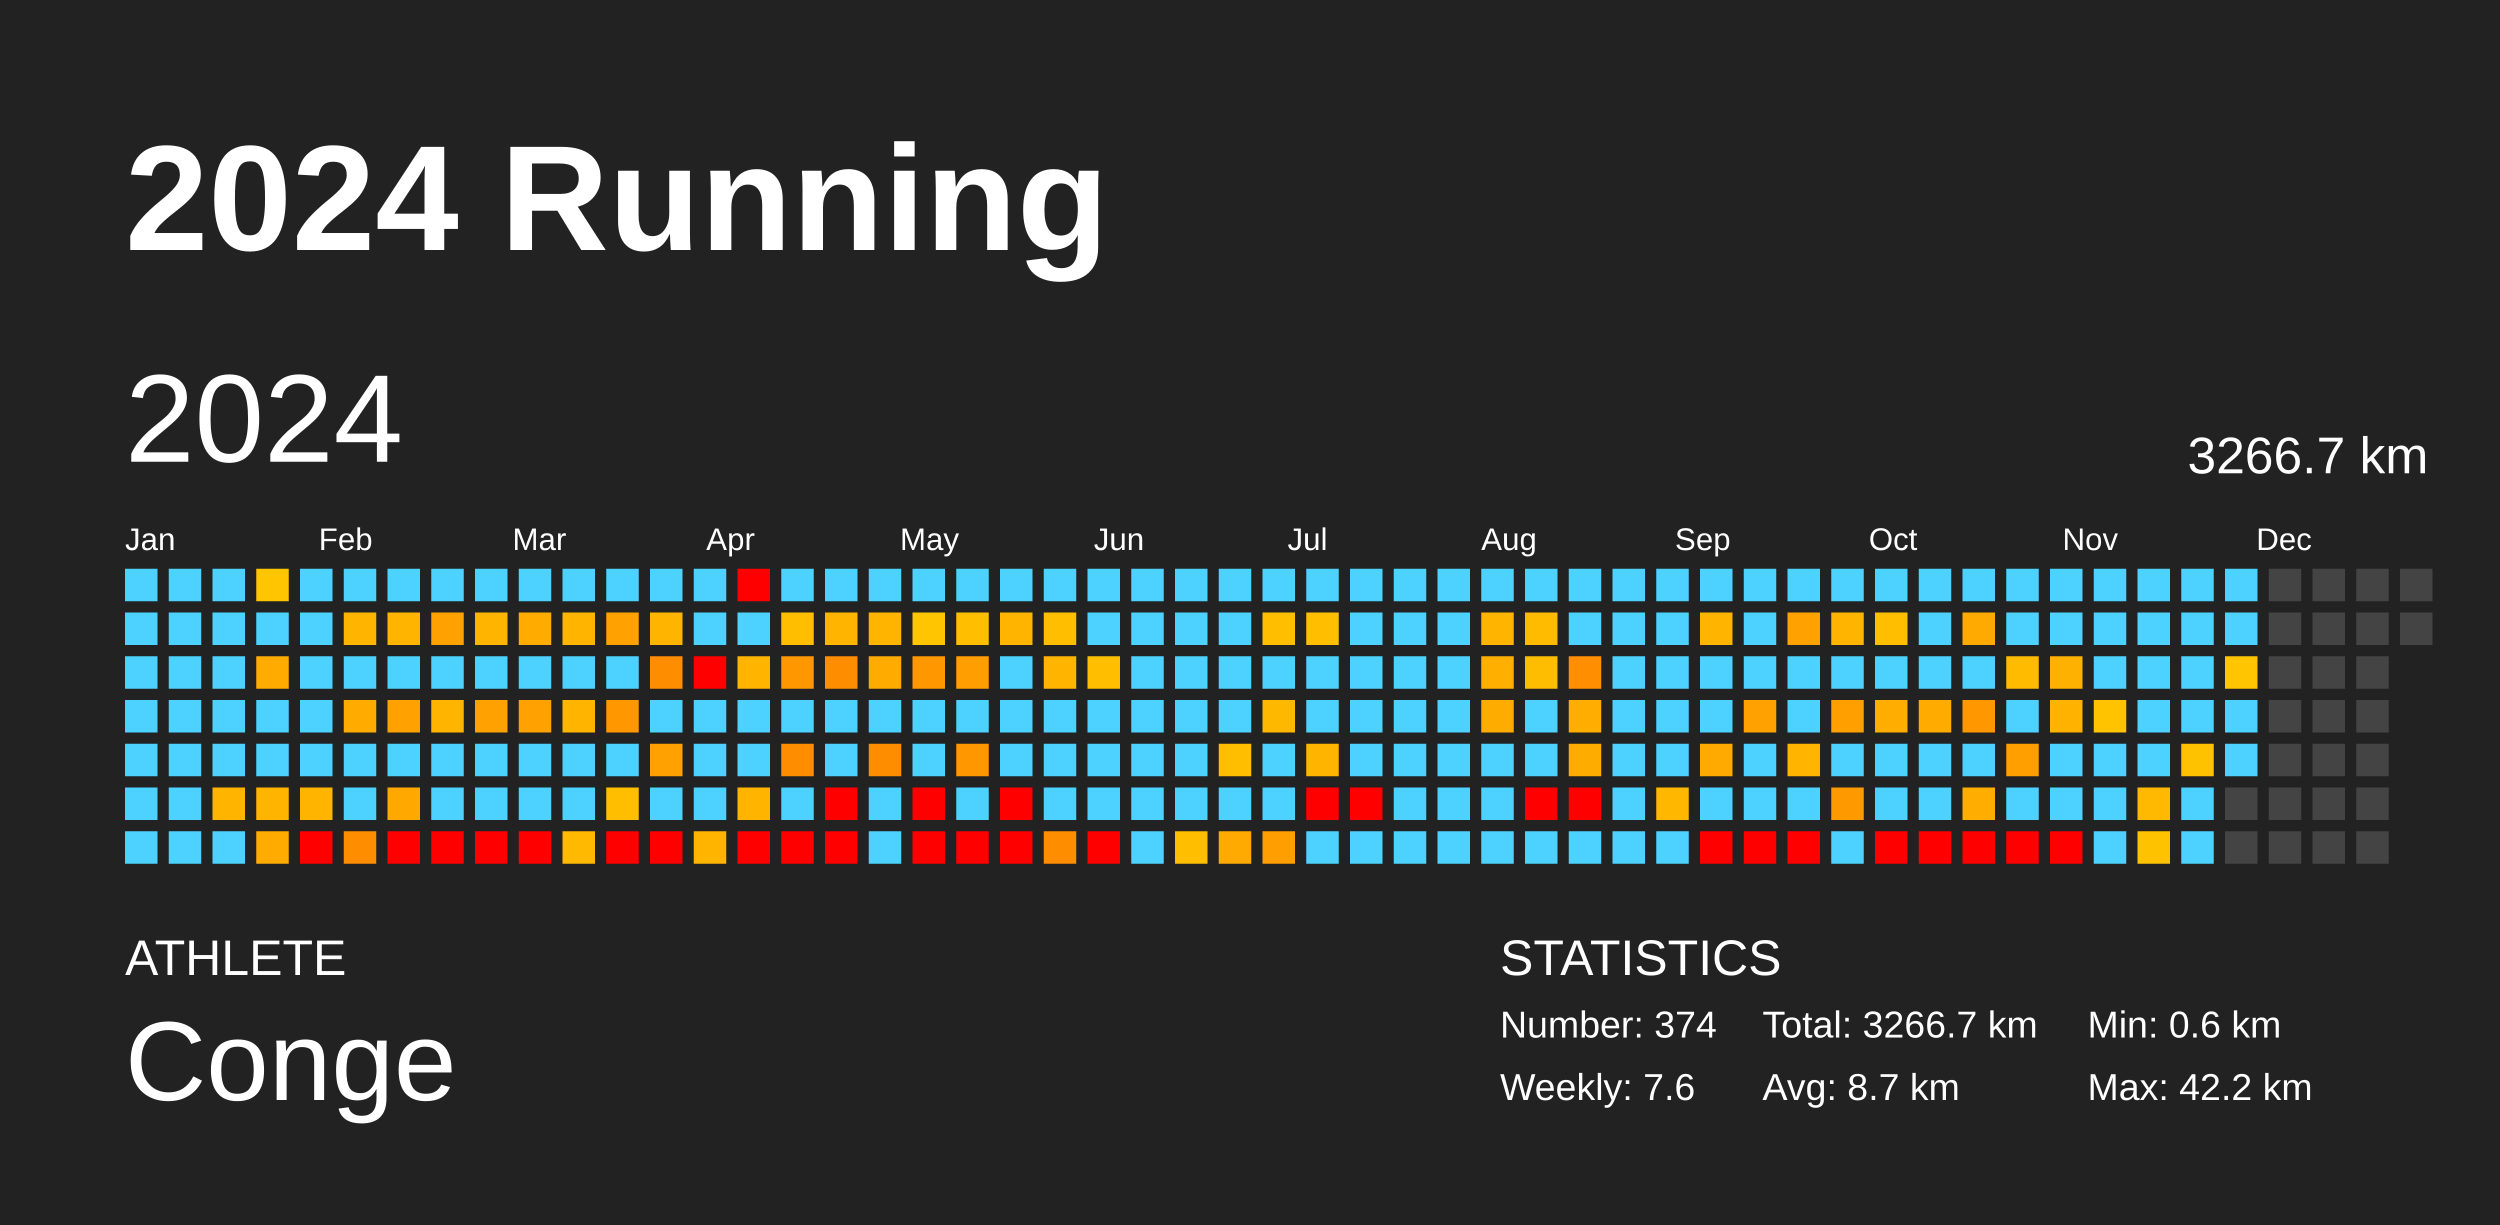
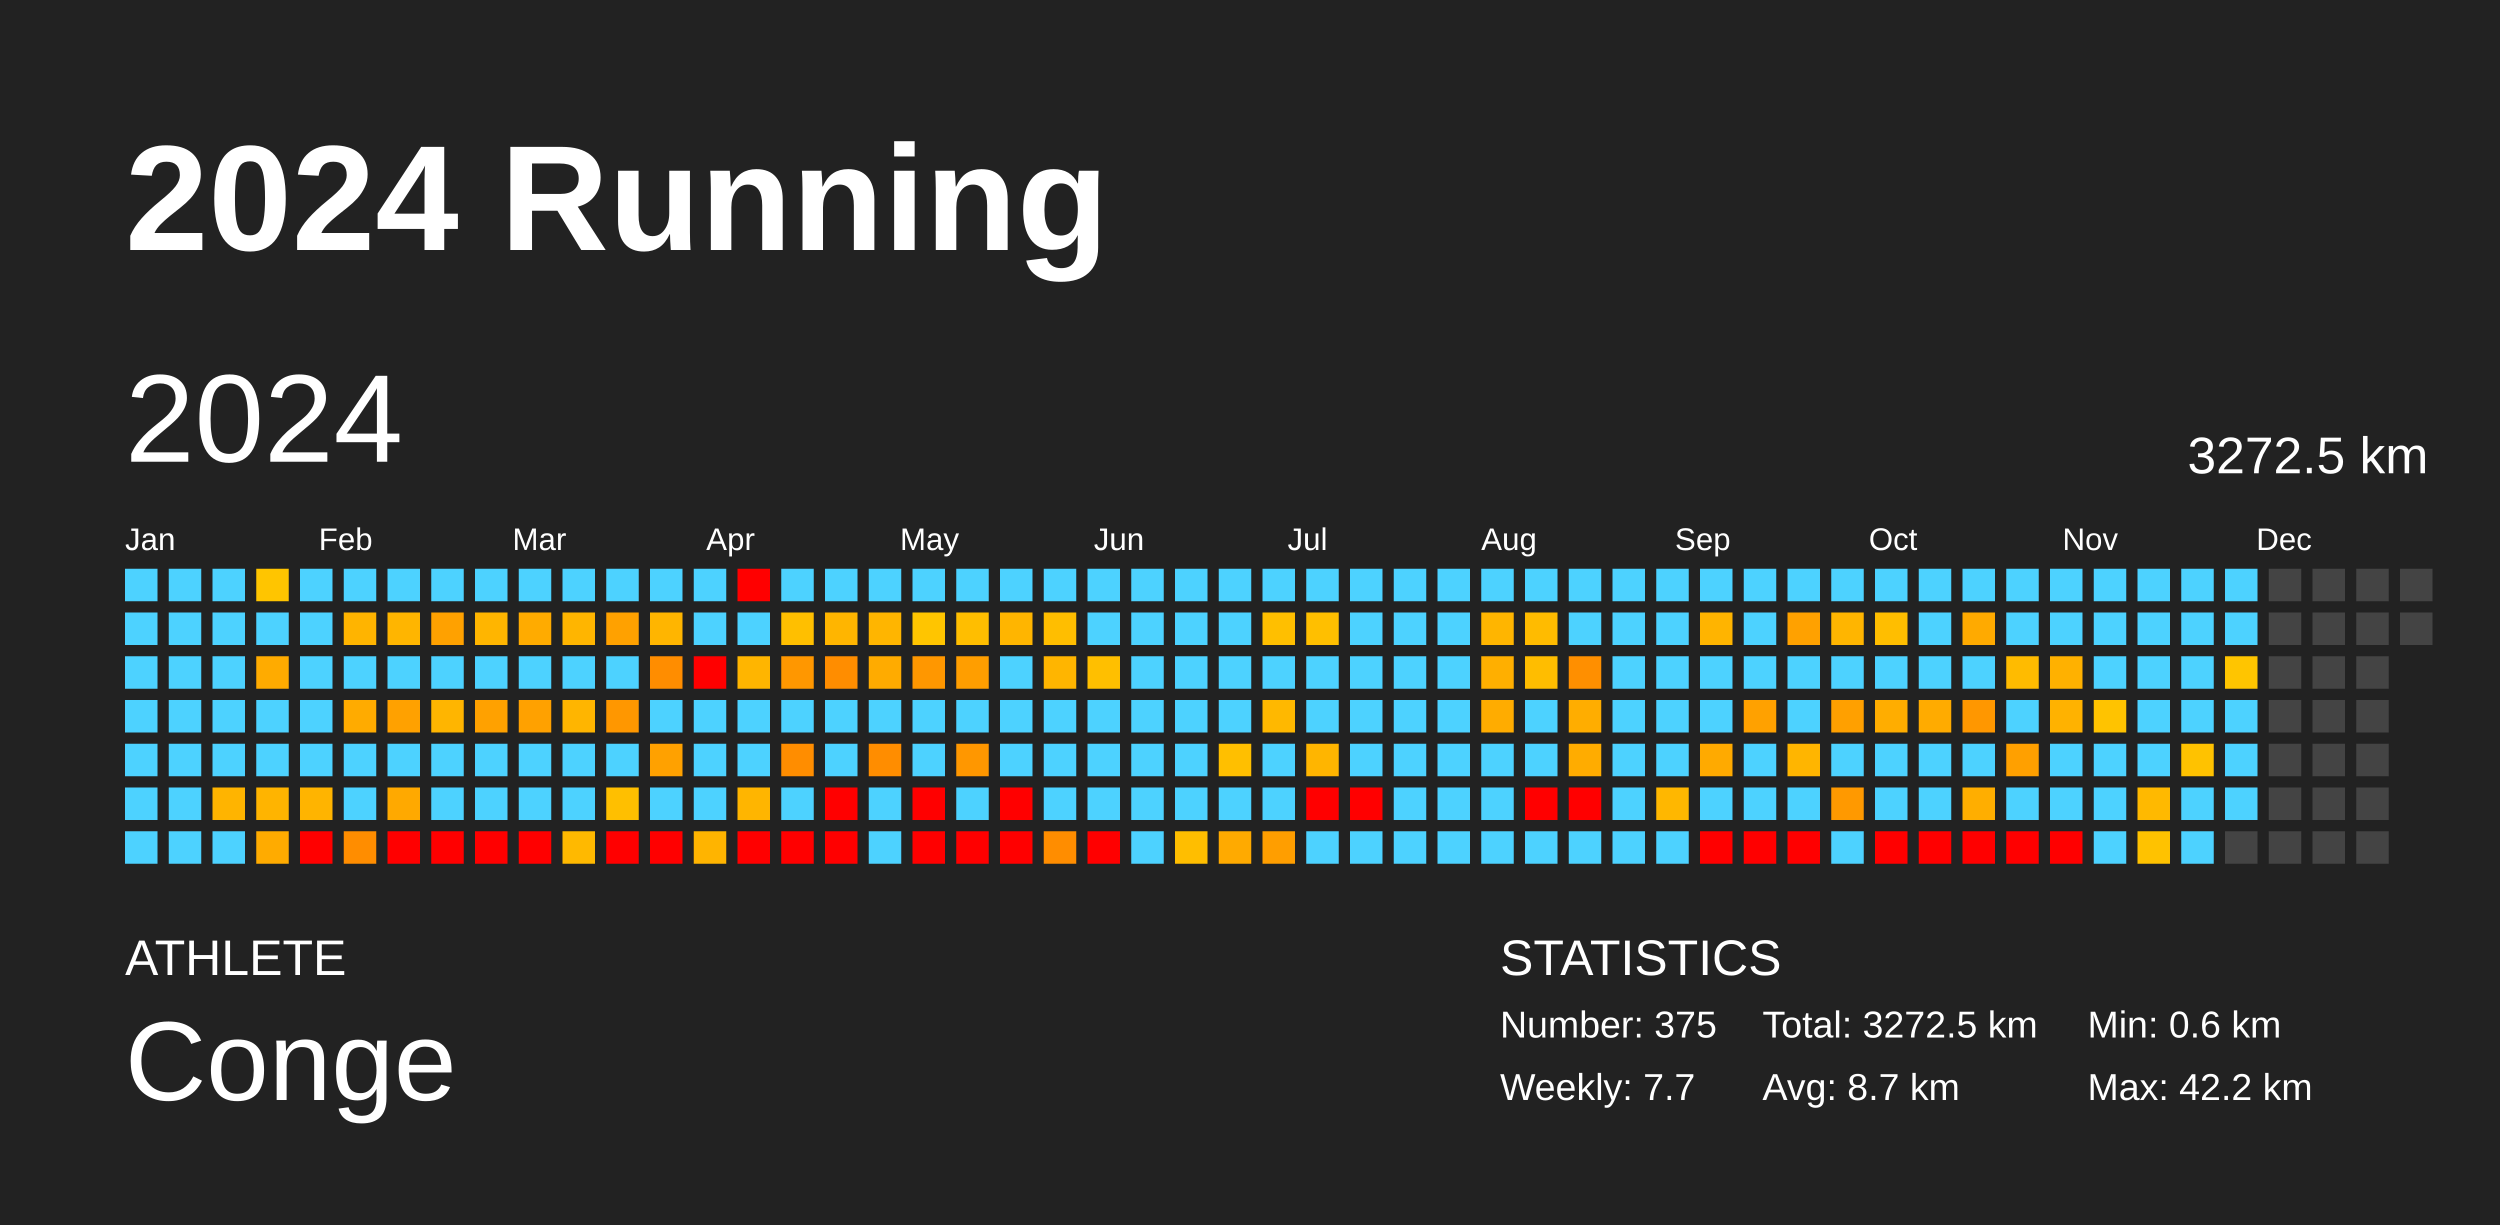
<svg xmlns="http://www.w3.org/2000/svg" baseProfile="full" height="98mm" version="1.1" viewBox="0,0,200,98" width="200mm">
  <defs />
  <rect fill="#222222" height="98" width="200" x="0" y="0" />
  <text fill="#FFFFFF" style="font-size:12px; font-family:Arial; font-weight:bold;" x="10" y="20">2024 Running</text>
  <text fill="#FFFFFF" style="font-size:4px; font-family:Arial" x="10" y="78">ATHLETE</text>
  <text fill="#FFFFFF" style="font-size:9px; font-family:Arial" x="10" y="88">Conge</text>
  <text fill="#FFFFFF" style="font-size:4px; font-family:Arial" x="120" y="78">STATISTICS</text>
-   <text fill="#FFFFFF" style="font-size:3px; font-family:Arial" x="120" y="83">Number: 374</text>
-   <text fill="#FFFFFF" style="font-size:3px; font-family:Arial" x="120" y="88">Weekly: 7.6</text>
-   <text fill="#FFFFFF" style="font-size:3px; font-family:Arial" x="141" y="83">Total: 3266.7 km</text>
+   <text fill="#FFFFFF" style="font-size:3px; font-family:Arial" x="120" y="83">Number: 375</text>
+   <text fill="#FFFFFF" style="font-size:3px; font-family:Arial" x="120" y="88">Weekly: 7.7</text>
+   <text fill="#FFFFFF" style="font-size:3px; font-family:Arial" x="141" y="83">Total: 3272.5 km</text>
  <text fill="#FFFFFF" style="font-size:3px; font-family:Arial" x="141" y="88">Avg: 8.7 km</text>
  <text fill="#FFFFFF" style="font-size:3px; font-family:Arial" x="167" y="83">Min: 0.6 km</text>
  <text fill="#FFFFFF" style="font-size:3px; font-family:Arial" x="167" y="88">Max: 42.2 km</text>
  <text dominant-baseline="hanging" fill="#FFFFFF" style="font-size:10.0px; font-family:Arial;" x="10" y="30">2024</text>
-   <text dominant-baseline="hanging" fill="#FFFFFF" style="font-size:4.125px; font-family:Arial;" x="175" y="35">3266.7 km</text>
+   <text dominant-baseline="hanging" fill="#FFFFFF" style="font-size:4.125px; font-family:Arial;" x="175" y="35">3272.5 km</text>
  <text fill="#FFFFFF" style="font-size:2.5px; font-family:Arial" x="10.0" y="44">Jan</text>
  <text fill="#FFFFFF" style="font-size:2.5px; font-family:Arial" x="25.5" y="44">Feb</text>
  <text fill="#FFFFFF" style="font-size:2.5px; font-family:Arial" x="41.0" y="44">Mar</text>
  <text fill="#FFFFFF" style="font-size:2.5px; font-family:Arial" x="56.5" y="44">Apr</text>
  <text fill="#FFFFFF" style="font-size:2.5px; font-family:Arial" x="72.0" y="44">May</text>
  <text fill="#FFFFFF" style="font-size:2.5px; font-family:Arial" x="87.5" y="44">Jun</text>
  <text fill="#FFFFFF" style="font-size:2.5px; font-family:Arial" x="103.0" y="44">Jul</text>
  <text fill="#FFFFFF" style="font-size:2.5px; font-family:Arial" x="118.5" y="44">Aug</text>
  <text fill="#FFFFFF" style="font-size:2.5px; font-family:Arial" x="134.0" y="44">Sep</text>
  <text fill="#FFFFFF" style="font-size:2.5px; font-family:Arial" x="149.5" y="44">Oct</text>
  <text fill="#FFFFFF" style="font-size:2.5px; font-family:Arial" x="165.0" y="44">Nov</text>
  <text fill="#FFFFFF" style="font-size:2.5px; font-family:Arial" x="180.5" y="44">Dec</text>
  <rect fill="#4dd2ff" height="2.6" width="2.6" x="10.0" y="45.5" />
  <rect fill="#4dd2ff" height="2.6" width="2.6" x="10.0" y="49.0" />
  <rect fill="#4dd2ff" height="2.6" width="2.6" x="10.0" y="52.5" />
  <rect fill="#4dd2ff" height="2.6" width="2.6" x="10.0" y="56.0" />
  <rect fill="#4dd2ff" height="2.6" width="2.6" x="10.0" y="59.5" />
  <rect fill="#4dd2ff" height="2.6" width="2.6" x="10.0" y="63.0" />
  <rect fill="#4dd2ff" height="2.6" width="2.6" x="10.0" y="66.5" />
  <rect fill="#4dd2ff" height="2.6" width="2.6" x="13.5" y="45.5" />
  <rect fill="#4dd2ff" height="2.6" width="2.6" x="13.5" y="49.0" />
  <rect fill="#4dd2ff" height="2.6" width="2.6" x="13.5" y="52.5" />
  <rect fill="#4dd2ff" height="2.6" width="2.6" x="13.5" y="56.0" />
  <rect fill="#4dd2ff" height="2.6" width="2.6" x="13.5" y="59.5" />
  <rect fill="#4dd2ff" height="2.6" width="2.6" x="13.5" y="63.0" />
  <rect fill="#4dd2ff" height="2.6" width="2.6" x="13.5" y="66.5" />
  <rect fill="#4dd2ff" height="2.6" width="2.6" x="17.0" y="45.5" />
  <rect fill="#4dd2ff" height="2.6" width="2.6" x="17.0" y="49.0" />
  <rect fill="#4dd2ff" height="2.6" width="2.6" x="17.0" y="52.5" />
  <rect fill="#4dd2ff" height="2.6" width="2.6" x="17.0" y="56.0" />
  <rect fill="#4dd2ff" height="2.6" width="2.6" x="17.0" y="59.5" />
  <rect fill="#ffb400" height="2.6" width="2.6" x="17.0" y="63.0" />
  <rect fill="#4dd2ff" height="2.6" width="2.6" x="17.0" y="66.5" />
  <rect fill="#ffc500" height="2.6" width="2.6" x="20.5" y="45.5" />
  <rect fill="#4dd2ff" height="2.6" width="2.6" x="20.5" y="49.0" />
  <rect fill="#ffab00" height="2.6" width="2.6" x="20.5" y="52.5" />
  <rect fill="#4dd2ff" height="2.6" width="2.6" x="20.5" y="56.0" />
  <rect fill="#4dd2ff" height="2.6" width="2.6" x="20.5" y="59.5" />
  <rect fill="#ffb400" height="2.6" width="2.6" x="20.5" y="63.0" />
  <rect fill="#ffab00" height="2.6" width="2.6" x="20.5" y="66.5" />
  <rect fill="#4dd2ff" height="2.6" width="2.6" x="24.0" y="45.5" />
  <rect fill="#4dd2ff" height="2.6" width="2.6" x="24.0" y="49.0" />
  <rect fill="#4dd2ff" height="2.6" width="2.6" x="24.0" y="52.5" />
  <rect fill="#4dd2ff" height="2.6" width="2.6" x="24.0" y="56.0" />
  <rect fill="#4dd2ff" height="2.6" width="2.6" x="24.0" y="59.5" />
  <rect fill="#ffb400" height="2.6" width="2.6" x="24.0" y="63.0" />
  <rect fill="red" height="2.6" width="2.6" x="24.0" y="66.5" />
  <rect fill="#4dd2ff" height="2.6" width="2.6" x="27.5" y="45.5" />
  <rect fill="#ffb400" height="2.6" width="2.6" x="27.5" y="49.0" />
  <rect fill="#4dd2ff" height="2.6" width="2.6" x="27.5" y="52.5" />
  <rect fill="#ffab00" height="2.6" width="2.6" x="27.5" y="56.0" />
  <rect fill="#4dd2ff" height="2.6" width="2.6" x="27.5" y="59.5" />
  <rect fill="#4dd2ff" height="2.6" width="2.6" x="27.5" y="63.0" />
  <rect fill="#ff8d00" height="2.6" width="2.6" x="27.5" y="66.5" />
  <rect fill="#4dd2ff" height="2.6" width="2.6" x="31.0" y="45.5" />
  <rect fill="#ffb500" height="2.6" width="2.6" x="31.0" y="49.0" />
  <rect fill="#4dd2ff" height="2.6" width="2.6" x="31.0" y="52.5" />
  <rect fill="#ffa100" height="2.6" width="2.6" x="31.0" y="56.0" />
  <rect fill="#4dd2ff" height="2.6" width="2.6" x="31.0" y="59.5" />
  <rect fill="#ffa900" height="2.6" width="2.6" x="31.0" y="63.0" />
  <rect fill="red" height="2.6" width="2.6" x="31.0" y="66.5" />
  <rect fill="#4dd2ff" height="2.6" width="2.6" x="34.5" y="45.5" />
  <rect fill="#ffa100" height="2.6" width="2.6" x="34.5" y="49.0" />
  <rect fill="#4dd2ff" height="2.6" width="2.6" x="34.5" y="52.5" />
  <rect fill="#ffb500" height="2.6" width="2.6" x="34.5" y="56.0" />
  <rect fill="#4dd2ff" height="2.6" width="2.6" x="34.5" y="59.5" />
  <rect fill="#4dd2ff" height="2.6" width="2.6" x="34.5" y="63.0" />
  <rect fill="red" height="2.6" width="2.6" x="34.5" y="66.5" />
  <rect fill="#4dd2ff" height="2.6" width="2.6" x="38.0" y="45.5" />
  <rect fill="#ffb500" height="2.6" width="2.6" x="38.0" y="49.0" />
  <rect fill="#4dd2ff" height="2.6" width="2.6" x="38.0" y="52.5" />
  <rect fill="#ffa100" height="2.6" width="2.6" x="38.0" y="56.0" />
  <rect fill="#4dd2ff" height="2.6" width="2.6" x="38.0" y="59.5" />
  <rect fill="#4dd2ff" height="2.6" width="2.6" x="38.0" y="63.0" />
  <rect fill="red" height="2.6" width="2.6" x="38.0" y="66.5" />
  <rect fill="#4dd2ff" height="2.6" width="2.6" x="41.5" y="45.5" />
  <rect fill="#ffab00" height="2.6" width="2.6" x="41.5" y="49.0" />
  <rect fill="#4dd2ff" height="2.6" width="2.6" x="41.5" y="52.5" />
  <rect fill="#ffa100" height="2.6" width="2.6" x="41.5" y="56.0" />
  <rect fill="#4dd2ff" height="2.6" width="2.6" x="41.5" y="59.5" />
  <rect fill="#4dd2ff" height="2.6" width="2.6" x="41.5" y="63.0" />
  <rect fill="red" height="2.6" width="2.6" x="41.5" y="66.5" />
  <rect fill="#4dd2ff" height="2.6" width="2.6" x="45.0" y="45.5" />
  <rect fill="#ffb500" height="2.6" width="2.6" x="45.0" y="49.0" />
  <rect fill="#4dd2ff" height="2.6" width="2.6" x="45.0" y="52.5" />
  <rect fill="#ffb500" height="2.6" width="2.6" x="45.0" y="56.0" />
  <rect fill="#4dd2ff" height="2.6" width="2.6" x="45.0" y="59.5" />
  <rect fill="#4dd2ff" height="2.6" width="2.6" x="45.0" y="63.0" />
  <rect fill="#ffb900" height="2.6" width="2.6" x="45.0" y="66.5" />
  <rect fill="#4dd2ff" height="2.6" width="2.6" x="48.5" y="45.5" />
  <rect fill="#ffa100" height="2.6" width="2.6" x="48.5" y="49.0" />
  <rect fill="#4dd2ff" height="2.6" width="2.6" x="48.5" y="52.5" />
  <rect fill="#ff9700" height="2.6" width="2.6" x="48.5" y="56.0" />
  <rect fill="#4dd2ff" height="2.6" width="2.6" x="48.5" y="59.5" />
  <rect fill="#ffbf00" height="2.6" width="2.6" x="48.5" y="63.0" />
  <rect fill="red" height="2.6" width="2.6" x="48.5" y="66.5" />
  <rect fill="#4dd2ff" height="2.6" width="2.6" x="52.0" y="45.5" />
  <rect fill="#ffb500" height="2.6" width="2.6" x="52.0" y="49.0" />
  <rect fill="#ff8d00" height="2.6" width="2.6" x="52.0" y="52.5" />
  <rect fill="#4dd2ff" height="2.6" width="2.6" x="52.0" y="56.0" />
  <rect fill="#ffa100" height="2.6" width="2.6" x="52.0" y="59.5" />
  <rect fill="#4dd2ff" height="2.6" width="2.6" x="52.0" y="63.0" />
  <rect fill="red" height="2.6" width="2.6" x="52.0" y="66.5" />
  <rect fill="#4dd2ff" height="2.6" width="2.6" x="55.5" y="45.5" />
  <rect fill="#4dd2ff" height="2.6" width="2.6" x="55.5" y="49.0" />
  <rect fill="red" height="2.6" width="2.6" x="55.5" y="52.5" />
  <rect fill="#4dd2ff" height="2.6" width="2.6" x="55.5" y="56.0" />
  <rect fill="#4dd2ff" height="2.6" width="2.6" x="55.5" y="59.5" />
  <rect fill="#4dd2ff" height="2.6" width="2.6" x="55.5" y="63.0" />
  <rect fill="#ffb400" height="2.6" width="2.6" x="55.5" y="66.5" />
  <rect fill="red" height="2.6" width="2.6" x="59.0" y="45.5" />
  <rect fill="#4dd2ff" height="2.6" width="2.6" x="59.0" y="49.0" />
  <rect fill="#ffb500" height="2.6" width="2.6" x="59.0" y="52.5" />
  <rect fill="#4dd2ff" height="2.6" width="2.6" x="59.0" y="56.0" />
  <rect fill="#4dd2ff" height="2.6" width="2.6" x="59.0" y="59.5" />
  <rect fill="#ffb500" height="2.6" width="2.6" x="59.0" y="63.0" />
  <rect fill="red" height="2.6" width="2.6" x="59.0" y="66.5" />
  <rect fill="#4dd2ff" height="2.6" width="2.6" x="62.5" y="45.5" />
  <rect fill="#ffbf00" height="2.6" width="2.6" x="62.5" y="49.0" />
  <rect fill="#ff9700" height="2.6" width="2.6" x="62.5" y="52.5" />
  <rect fill="#4dd2ff" height="2.6" width="2.6" x="62.5" y="56.0" />
  <rect fill="#ff8d00" height="2.6" width="2.6" x="62.5" y="59.5" />
  <rect fill="#4dd2ff" height="2.6" width="2.6" x="62.5" y="63.0" />
  <rect fill="red" height="2.6" width="2.6" x="62.5" y="66.5" />
  <rect fill="#4dd2ff" height="2.6" width="2.6" x="66.0" y="45.5" />
  <rect fill="#ffb500" height="2.6" width="2.6" x="66.0" y="49.0" />
  <rect fill="#ff8d00" height="2.6" width="2.6" x="66.0" y="52.5" />
  <rect fill="#4dd2ff" height="2.6" width="2.6" x="66.0" y="56.0" />
  <rect fill="#4dd2ff" height="2.6" width="2.6" x="66.0" y="59.5" />
  <rect fill="red" height="2.6" width="2.6" x="66.0" y="63.0" />
  <rect fill="red" height="2.6" width="2.6" x="66.0" y="66.5" />
  <rect fill="#4dd2ff" height="2.6" width="2.6" x="69.5" y="45.5" />
  <rect fill="#ffb500" height="2.6" width="2.6" x="69.5" y="49.0" />
  <rect fill="#ffab00" height="2.6" width="2.6" x="69.5" y="52.5" />
  <rect fill="#4dd2ff" height="2.6" width="2.6" x="69.5" y="56.0" />
  <rect fill="#ff8d00" height="2.6" width="2.6" x="69.5" y="59.5" />
  <rect fill="#4dd2ff" height="2.6" width="2.6" x="69.5" y="63.0" />
  <rect fill="#4dd2ff" height="2.6" width="2.6" x="69.5" y="66.5" />
  <rect fill="#4dd2ff" height="2.6" width="2.6" x="73.0" y="45.5" />
  <rect fill="#ffc500" height="2.6" width="2.6" x="73.0" y="49.0" />
  <rect fill="#ff9700" height="2.6" width="2.6" x="73.0" y="52.5" />
  <rect fill="#4dd2ff" height="2.6" width="2.6" x="73.0" y="56.0" />
  <rect fill="#4dd2ff" height="2.6" width="2.6" x="73.0" y="59.5" />
  <rect fill="red" height="2.6" width="2.6" x="73.0" y="63.0" />
  <rect fill="red" height="2.6" width="2.6" x="73.0" y="66.5" />
  <rect fill="#4dd2ff" height="2.6" width="2.6" x="76.5" y="45.5" />
  <rect fill="#ffbe00" height="2.6" width="2.6" x="76.5" y="49.0" />
  <rect fill="#ff9e00" height="2.6" width="2.6" x="76.5" y="52.5" />
  <rect fill="#4dd2ff" height="2.6" width="2.6" x="76.5" y="56.0" />
  <rect fill="#ff9700" height="2.6" width="2.6" x="76.5" y="59.5" />
  <rect fill="#4dd2ff" height="2.6" width="2.6" x="76.5" y="63.0" />
  <rect fill="red" height="2.6" width="2.6" x="76.5" y="66.5" />
  <rect fill="#4dd2ff" height="2.6" width="2.6" x="80.0" y="45.5" />
  <rect fill="#ffb500" height="2.6" width="2.6" x="80.0" y="49.0" />
  <rect fill="#4dd2ff" height="2.6" width="2.6" x="80.0" y="52.5" />
  <rect fill="#4dd2ff" height="2.6" width="2.6" x="80.0" y="56.0" />
  <rect fill="#4dd2ff" height="2.6" width="2.6" x="80.0" y="59.5" />
  <rect fill="red" height="2.6" width="2.6" x="80.0" y="63.0" />
  <rect fill="red" height="2.6" width="2.6" x="80.0" y="66.5" />
  <rect fill="#4dd2ff" height="2.6" width="2.6" x="83.5" y="45.5" />
  <rect fill="#ffbe00" height="2.6" width="2.6" x="83.5" y="49.0" />
  <rect fill="#ffb500" height="2.6" width="2.6" x="83.5" y="52.5" />
  <rect fill="#4dd2ff" height="2.6" width="2.6" x="83.5" y="56.0" />
  <rect fill="#4dd2ff" height="2.6" width="2.6" x="83.5" y="59.5" />
  <rect fill="#4dd2ff" height="2.6" width="2.6" x="83.5" y="63.0" />
  <rect fill="#ff8d00" height="2.6" width="2.6" x="83.5" y="66.5" />
  <rect fill="#4dd2ff" height="2.6" width="2.6" x="87.0" y="45.5" />
  <rect fill="#4dd2ff" height="2.6" width="2.6" x="87.0" y="49.0" />
  <rect fill="#ffbf00" height="2.6" width="2.6" x="87.0" y="52.5" />
  <rect fill="#4dd2ff" height="2.6" width="2.6" x="87.0" y="56.0" />
  <rect fill="#4dd2ff" height="2.6" width="2.6" x="87.0" y="59.5" />
  <rect fill="#4dd2ff" height="2.6" width="2.6" x="87.0" y="63.0" />
  <rect fill="red" height="2.6" width="2.6" x="87.0" y="66.5" />
  <rect fill="#4dd2ff" height="2.6" width="2.6" x="90.5" y="45.5" />
  <rect fill="#4dd2ff" height="2.6" width="2.6" x="90.5" y="49.0" />
  <rect fill="#4dd2ff" height="2.6" width="2.6" x="90.5" y="52.5" />
  <rect fill="#4dd2ff" height="2.6" width="2.6" x="90.5" y="56.0" />
  <rect fill="#4dd2ff" height="2.6" width="2.6" x="90.5" y="59.5" />
  <rect fill="#4dd2ff" height="2.6" width="2.6" x="90.5" y="63.0" />
  <rect fill="#4dd2ff" height="2.6" width="2.6" x="90.5" y="66.5" />
  <rect fill="#4dd2ff" height="2.6" width="2.6" x="94.0" y="45.5" />
  <rect fill="#4dd2ff" height="2.6" width="2.6" x="94.0" y="49.0" />
  <rect fill="#4dd2ff" height="2.6" width="2.6" x="94.0" y="52.5" />
  <rect fill="#4dd2ff" height="2.6" width="2.6" x="94.0" y="56.0" />
  <rect fill="#4dd2ff" height="2.6" width="2.6" x="94.0" y="59.5" />
  <rect fill="#4dd2ff" height="2.6" width="2.6" x="94.0" y="63.0" />
  <rect fill="#ffbe00" height="2.6" width="2.6" x="94.0" y="66.5" />
  <rect fill="#4dd2ff" height="2.6" width="2.6" x="97.5" y="45.5" />
  <rect fill="#4dd2ff" height="2.6" width="2.6" x="97.5" y="49.0" />
  <rect fill="#4dd2ff" height="2.6" width="2.6" x="97.5" y="52.5" />
  <rect fill="#4dd2ff" height="2.6" width="2.6" x="97.5" y="56.0" />
  <rect fill="#ffbf00" height="2.6" width="2.6" x="97.5" y="59.5" />
  <rect fill="#4dd2ff" height="2.6" width="2.6" x="97.5" y="63.0" />
  <rect fill="#ffaa00" height="2.6" width="2.6" x="97.5" y="66.5" />
  <rect fill="#4dd2ff" height="2.6" width="2.6" x="101.0" y="45.5" />
  <rect fill="#ffbf00" height="2.6" width="2.6" x="101.0" y="49.0" />
  <rect fill="#4dd2ff" height="2.6" width="2.6" x="101.0" y="52.5" />
  <rect fill="#ffb800" height="2.6" width="2.6" x="101.0" y="56.0" />
  <rect fill="#4dd2ff" height="2.6" width="2.6" x="101.0" y="59.5" />
  <rect fill="#4dd2ff" height="2.6" width="2.6" x="101.0" y="63.0" />
  <rect fill="#ff9e00" height="2.6" width="2.6" x="101.0" y="66.5" />
  <rect fill="#4dd2ff" height="2.6" width="2.6" x="104.5" y="45.5" />
  <rect fill="#ffbf00" height="2.6" width="2.6" x="104.5" y="49.0" />
  <rect fill="#4dd2ff" height="2.6" width="2.6" x="104.5" y="52.5" />
  <rect fill="#4dd2ff" height="2.6" width="2.6" x="104.5" y="56.0" />
  <rect fill="#ffb500" height="2.6" width="2.6" x="104.5" y="59.5" />
  <rect fill="red" height="2.6" width="2.6" x="104.5" y="63.0" />
  <rect fill="#4dd2ff" height="2.6" width="2.6" x="104.5" y="66.5" />
  <rect fill="#4dd2ff" height="2.6" width="2.6" x="108.0" y="45.5" />
  <rect fill="#4dd2ff" height="2.6" width="2.6" x="108.0" y="49.0" />
  <rect fill="#4dd2ff" height="2.6" width="2.6" x="108.0" y="52.5" />
  <rect fill="#4dd2ff" height="2.6" width="2.6" x="108.0" y="56.0" />
  <rect fill="#4dd2ff" height="2.6" width="2.6" x="108.0" y="59.5" />
  <rect fill="red" height="2.6" width="2.6" x="108.0" y="63.0" />
  <rect fill="#4dd2ff" height="2.6" width="2.6" x="108.0" y="66.5" />
  <rect fill="#4dd2ff" height="2.6" width="2.6" x="111.5" y="45.5" />
  <rect fill="#4dd2ff" height="2.6" width="2.6" x="111.5" y="49.0" />
  <rect fill="#4dd2ff" height="2.6" width="2.6" x="111.5" y="52.5" />
  <rect fill="#4dd2ff" height="2.6" width="2.6" x="111.5" y="56.0" />
  <rect fill="#4dd2ff" height="2.6" width="2.6" x="111.5" y="59.5" />
  <rect fill="#4dd2ff" height="2.6" width="2.6" x="111.5" y="63.0" />
  <rect fill="#4dd2ff" height="2.6" width="2.6" x="111.5" y="66.5" />
  <rect fill="#4dd2ff" height="2.6" width="2.6" x="115.0" y="45.5" />
  <rect fill="#4dd2ff" height="2.6" width="2.6" x="115.0" y="49.0" />
  <rect fill="#4dd2ff" height="2.6" width="2.6" x="115.0" y="52.5" />
  <rect fill="#4dd2ff" height="2.6" width="2.6" x="115.0" y="56.0" />
  <rect fill="#4dd2ff" height="2.6" width="2.6" x="115.0" y="59.5" />
  <rect fill="#4dd2ff" height="2.6" width="2.6" x="115.0" y="63.0" />
  <rect fill="#4dd2ff" height="2.6" width="2.6" x="115.0" y="66.5" />
  <rect fill="#4dd2ff" height="2.6" width="2.6" x="118.5" y="45.5" />
  <rect fill="#ffb500" height="2.6" width="2.6" x="118.5" y="49.0" />
  <rect fill="#ffaf00" height="2.6" width="2.6" x="118.5" y="52.5" />
  <rect fill="#ffac00" height="2.6" width="2.6" x="118.5" y="56.0" />
  <rect fill="#4dd2ff" height="2.6" width="2.6" x="118.5" y="59.5" />
  <rect fill="#4dd2ff" height="2.6" width="2.6" x="118.5" y="63.0" />
  <rect fill="#4dd2ff" height="2.6" width="2.6" x="118.5" y="66.5" />
  <rect fill="#4dd2ff" height="2.6" width="2.6" x="122.0" y="45.5" />
  <rect fill="#ffbb00" height="2.6" width="2.6" x="122.0" y="49.0" />
  <rect fill="#ffbd00" height="2.6" width="2.6" x="122.0" y="52.5" />
  <rect fill="#4dd2ff" height="2.6" width="2.6" x="122.0" y="56.0" />
  <rect fill="#4dd2ff" height="2.6" width="2.6" x="122.0" y="59.5" />
  <rect fill="red" height="2.6" width="2.6" x="122.0" y="63.0" />
  <rect fill="#4dd2ff" height="2.6" width="2.6" x="122.0" y="66.5" />
  <rect fill="#4dd2ff" height="2.6" width="2.6" x="125.5" y="45.5" />
  <rect fill="#4dd2ff" height="2.6" width="2.6" x="125.5" y="49.0" />
  <rect fill="#ff8f00" height="2.6" width="2.6" x="125.5" y="52.5" />
  <rect fill="#ffad00" height="2.6" width="2.6" x="125.5" y="56.0" />
  <rect fill="#ffac00" height="2.6" width="2.6" x="125.5" y="59.5" />
  <rect fill="red" height="2.6" width="2.6" x="125.5" y="63.0" />
  <rect fill="#4dd2ff" height="2.6" width="2.6" x="125.5" y="66.5" />
  <rect fill="#4dd2ff" height="2.6" width="2.6" x="129.0" y="45.5" />
  <rect fill="#4dd2ff" height="2.6" width="2.6" x="129.0" y="49.0" />
  <rect fill="#4dd2ff" height="2.6" width="2.6" x="129.0" y="52.5" />
  <rect fill="#4dd2ff" height="2.6" width="2.6" x="129.0" y="56.0" />
  <rect fill="#4dd2ff" height="2.6" width="2.6" x="129.0" y="59.5" />
  <rect fill="#4dd2ff" height="2.6" width="2.6" x="129.0" y="63.0" />
  <rect fill="#4dd2ff" height="2.6" width="2.6" x="129.0" y="66.5" />
  <rect fill="#4dd2ff" height="2.6" width="2.6" x="132.5" y="45.5" />
  <rect fill="#4dd2ff" height="2.6" width="2.6" x="132.5" y="49.0" />
  <rect fill="#4dd2ff" height="2.6" width="2.6" x="132.5" y="52.5" />
  <rect fill="#4dd2ff" height="2.6" width="2.6" x="132.5" y="56.0" />
  <rect fill="#4dd2ff" height="2.6" width="2.6" x="132.5" y="59.5" />
  <rect fill="#ffb700" height="2.6" width="2.6" x="132.5" y="63.0" />
  <rect fill="#4dd2ff" height="2.6" width="2.6" x="132.5" y="66.5" />
  <rect fill="#4dd2ff" height="2.6" width="2.6" x="136.0" y="45.5" />
  <rect fill="#ffb400" height="2.6" width="2.6" x="136.0" y="49.0" />
  <rect fill="#4dd2ff" height="2.6" width="2.6" x="136.0" y="52.5" />
  <rect fill="#4dd2ff" height="2.6" width="2.6" x="136.0" y="56.0" />
  <rect fill="#ffaa00" height="2.6" width="2.6" x="136.0" y="59.5" />
  <rect fill="#4dd2ff" height="2.6" width="2.6" x="136.0" y="63.0" />
  <rect fill="red" height="2.6" width="2.6" x="136.0" y="66.5" />
  <rect fill="#4dd2ff" height="2.6" width="2.6" x="139.5" y="45.5" />
  <rect fill="#4dd2ff" height="2.6" width="2.6" x="139.5" y="49.0" />
  <rect fill="#4dd2ff" height="2.6" width="2.6" x="139.5" y="52.5" />
  <rect fill="#ffa100" height="2.6" width="2.6" x="139.5" y="56.0" />
  <rect fill="#4dd2ff" height="2.6" width="2.6" x="139.5" y="59.5" />
  <rect fill="#4dd2ff" height="2.6" width="2.6" x="139.5" y="63.0" />
  <rect fill="red" height="2.6" width="2.6" x="139.5" y="66.5" />
  <rect fill="#4dd2ff" height="2.6" width="2.6" x="143.0" y="45.5" />
  <rect fill="#ffa100" height="2.6" width="2.6" x="143.0" y="49.0" />
  <rect fill="#4dd2ff" height="2.6" width="2.6" x="143.0" y="52.5" />
  <rect fill="#4dd2ff" height="2.6" width="2.6" x="143.0" y="56.0" />
  <rect fill="#ffb500" height="2.6" width="2.6" x="143.0" y="59.5" />
  <rect fill="#4dd2ff" height="2.6" width="2.6" x="143.0" y="63.0" />
  <rect fill="red" height="2.6" width="2.6" x="143.0" y="66.5" />
  <rect fill="#4dd2ff" height="2.6" width="2.6" x="146.5" y="45.5" />
  <rect fill="#ffb500" height="2.6" width="2.6" x="146.5" y="49.0" />
  <rect fill="#4dd2ff" height="2.6" width="2.6" x="146.5" y="52.5" />
  <rect fill="#ffa000" height="2.6" width="2.6" x="146.5" y="56.0" />
  <rect fill="#4dd2ff" height="2.6" width="2.6" x="146.5" y="59.5" />
  <rect fill="#ff9900" height="2.6" width="2.6" x="146.5" y="63.0" />
  <rect fill="#4dd2ff" height="2.6" width="2.6" x="146.5" y="66.5" />
  <rect fill="#4dd2ff" height="2.6" width="2.6" x="150.0" y="45.5" />
  <rect fill="#ffbe00" height="2.6" width="2.6" x="150.0" y="49.0" />
  <rect fill="#4dd2ff" height="2.6" width="2.6" x="150.0" y="52.5" />
  <rect fill="#ffad00" height="2.6" width="2.6" x="150.0" y="56.0" />
  <rect fill="#4dd2ff" height="2.6" width="2.6" x="150.0" y="59.5" />
  <rect fill="#4dd2ff" height="2.6" width="2.6" x="150.0" y="63.0" />
  <rect fill="red" height="2.6" width="2.6" x="150.0" y="66.5" />
  <rect fill="#4dd2ff" height="2.6" width="2.6" x="153.5" y="45.5" />
  <rect fill="#4dd2ff" height="2.6" width="2.6" x="153.5" y="49.0" />
  <rect fill="#4dd2ff" height="2.6" width="2.6" x="153.5" y="52.5" />
  <rect fill="#ffab00" height="2.6" width="2.6" x="153.5" y="56.0" />
  <rect fill="#4dd2ff" height="2.6" width="2.6" x="153.5" y="59.5" />
  <rect fill="#4dd2ff" height="2.6" width="2.6" x="153.5" y="63.0" />
  <rect fill="red" height="2.6" width="2.6" x="153.5" y="66.5" />
  <rect fill="#4dd2ff" height="2.6" width="2.6" x="157.0" y="45.5" />
  <rect fill="#ffaa00" height="2.6" width="2.6" x="157.0" y="49.0" />
  <rect fill="#4dd2ff" height="2.6" width="2.6" x="157.0" y="52.5" />
  <rect fill="#ff9700" height="2.6" width="2.6" x="157.0" y="56.0" />
  <rect fill="#4dd2ff" height="2.6" width="2.6" x="157.0" y="59.5" />
  <rect fill="#ffae00" height="2.6" width="2.6" x="157.0" y="63.0" />
  <rect fill="red" height="2.6" width="2.6" x="157.0" y="66.5" />
  <rect fill="#4dd2ff" height="2.6" width="2.6" x="160.5" y="45.5" />
  <rect fill="#4dd2ff" height="2.6" width="2.6" x="160.5" y="49.0" />
  <rect fill="#ffbb00" height="2.6" width="2.6" x="160.5" y="52.5" />
  <rect fill="#4dd2ff" height="2.6" width="2.6" x="160.5" y="56.0" />
  <rect fill="#ffa000" height="2.6" width="2.6" x="160.5" y="59.5" />
  <rect fill="#4dd2ff" height="2.6" width="2.6" x="160.5" y="63.0" />
  <rect fill="red" height="2.6" width="2.6" x="160.5" y="66.5" />
  <rect fill="#4dd2ff" height="2.6" width="2.6" x="164.0" y="45.5" />
  <rect fill="#4dd2ff" height="2.6" width="2.6" x="164.0" y="49.0" />
  <rect fill="#ffb100" height="2.6" width="2.6" x="164.0" y="52.5" />
  <rect fill="#ffb200" height="2.6" width="2.6" x="164.0" y="56.0" />
  <rect fill="#4dd2ff" height="2.6" width="2.6" x="164.0" y="59.5" />
  <rect fill="#4dd2ff" height="2.6" width="2.6" x="164.0" y="63.0" />
  <rect fill="red" height="2.6" width="2.6" x="164.0" y="66.5" />
  <rect fill="#4dd2ff" height="2.6" width="2.6" x="167.5" y="45.5" />
  <rect fill="#4dd2ff" height="2.6" width="2.6" x="167.5" y="49.0" />
  <rect fill="#4dd2ff" height="2.6" width="2.6" x="167.5" y="52.5" />
  <rect fill="#ffc300" height="2.6" width="2.6" x="167.5" y="56.0" />
  <rect fill="#4dd2ff" height="2.6" width="2.6" x="167.5" y="59.5" />
  <rect fill="#4dd2ff" height="2.6" width="2.6" x="167.5" y="63.0" />
  <rect fill="#4dd2ff" height="2.6" width="2.6" x="167.5" y="66.5" />
  <rect fill="#4dd2ff" height="2.6" width="2.6" x="171.0" y="45.5" />
  <rect fill="#4dd2ff" height="2.6" width="2.6" x="171.0" y="49.0" />
  <rect fill="#4dd2ff" height="2.6" width="2.6" x="171.0" y="52.5" />
  <rect fill="#4dd2ff" height="2.6" width="2.6" x="171.0" y="56.0" />
  <rect fill="#4dd2ff" height="2.6" width="2.6" x="171.0" y="59.5" />
  <rect fill="#ffb900" height="2.6" width="2.6" x="171.0" y="63.0" />
  <rect fill="#ffc200" height="2.6" width="2.6" x="171.0" y="66.5" />
  <rect fill="#4dd2ff" height="2.6" width="2.6" x="174.5" y="45.5" />
  <rect fill="#4dd2ff" height="2.6" width="2.6" x="174.5" y="49.0" />
  <rect fill="#4dd2ff" height="2.6" width="2.6" x="174.5" y="52.5" />
  <rect fill="#4dd2ff" height="2.6" width="2.6" x="174.5" y="56.0" />
  <rect fill="#ffc200" height="2.6" width="2.6" x="174.5" y="59.5" />
  <rect fill="#4dd2ff" height="2.6" width="2.6" x="174.5" y="63.0" />
  <rect fill="#4dd2ff" height="2.6" width="2.6" x="174.5" y="66.5" />
  <rect fill="#4dd2ff" height="2.6" width="2.6" x="178.0" y="45.5" />
  <rect fill="#4dd2ff" height="2.6" width="2.6" x="178.0" y="49.0" />
  <rect fill="#ffc500" height="2.6" width="2.6" x="178.0" y="52.5" />
  <rect fill="#4dd2ff" height="2.6" width="2.6" x="178.0" y="56.0" />
  <rect fill="#4dd2ff" height="2.6" width="2.6" x="178.0" y="59.5" />
-   <rect fill="#444444" height="2.6" width="2.6" x="178.0" y="63.0" />
+   <rect fill="#4dd2ff" height="2.6" width="2.6" x="178.0" y="63.0" />
  <rect fill="#444444" height="2.6" width="2.6" x="178.0" y="66.5" />
  <rect fill="#444444" height="2.6" width="2.6" x="181.5" y="45.5" />
  <rect fill="#444444" height="2.6" width="2.6" x="181.5" y="49.0" />
  <rect fill="#444444" height="2.6" width="2.6" x="181.5" y="52.5" />
  <rect fill="#444444" height="2.6" width="2.6" x="181.5" y="56.0" />
  <rect fill="#444444" height="2.6" width="2.6" x="181.5" y="59.5" />
  <rect fill="#444444" height="2.6" width="2.6" x="181.5" y="63.0" />
  <rect fill="#444444" height="2.6" width="2.6" x="181.5" y="66.5" />
  <rect fill="#444444" height="2.6" width="2.6" x="185.0" y="45.5" />
  <rect fill="#444444" height="2.6" width="2.6" x="185.0" y="49.0" />
  <rect fill="#444444" height="2.6" width="2.6" x="185.0" y="52.5" />
  <rect fill="#444444" height="2.6" width="2.6" x="185.0" y="56.0" />
  <rect fill="#444444" height="2.6" width="2.6" x="185.0" y="59.5" />
  <rect fill="#444444" height="2.6" width="2.6" x="185.0" y="63.0" />
  <rect fill="#444444" height="2.6" width="2.6" x="185.0" y="66.5" />
  <rect fill="#444444" height="2.6" width="2.6" x="188.5" y="45.5" />
  <rect fill="#444444" height="2.6" width="2.6" x="188.5" y="49.0" />
  <rect fill="#444444" height="2.6" width="2.6" x="188.5" y="52.5" />
  <rect fill="#444444" height="2.6" width="2.6" x="188.5" y="56.0" />
  <rect fill="#444444" height="2.6" width="2.6" x="188.5" y="59.5" />
  <rect fill="#444444" height="2.6" width="2.6" x="188.5" y="63.0" />
  <rect fill="#444444" height="2.6" width="2.6" x="188.5" y="66.5" />
  <rect fill="#444444" height="2.6" width="2.6" x="192.0" y="45.5" />
  <rect fill="#444444" height="2.6" width="2.6" x="192.0" y="49.0" />
</svg>
